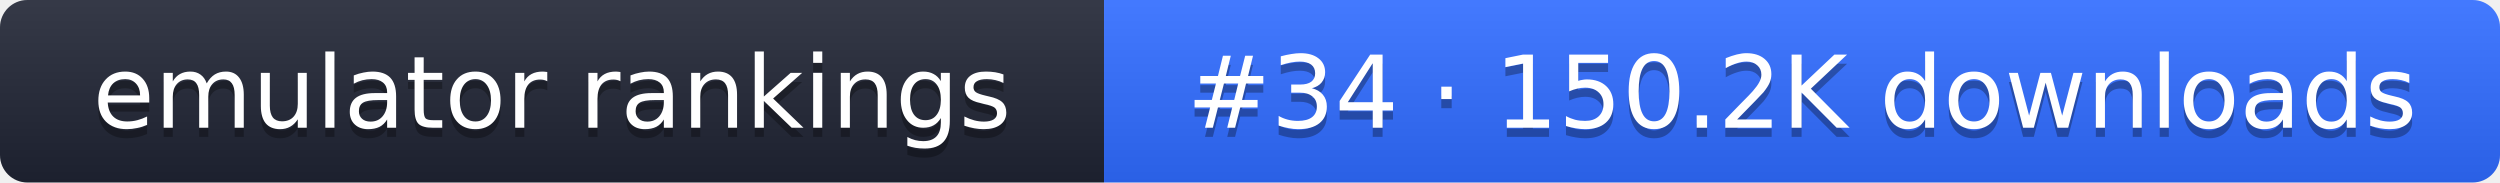
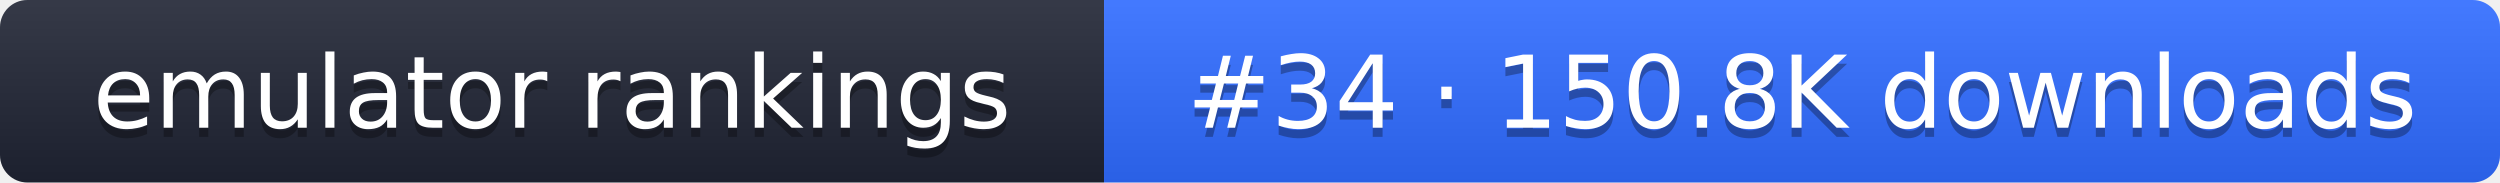
- <svg xmlns="http://www.w3.org/2000/svg" width="274" height="20" role="img" aria-label="emulator rankings: #34 · 150.2K downloads">
+ <svg xmlns="http://www.w3.org/2000/svg" width="274" height="20" role="img" aria-label="emulator rankings: #34 · 150.8K downloads">
  <linearGradient id="g" x2="0" y2="100%">
    <stop offset="0" stop-color="#fff" stop-opacity=".1" />
    <stop offset="1" stop-opacity=".1" />
  </linearGradient>
  <clipPath id="r">
    <rect width="274" height="20" rx="3" fill="#fff" />
  </clipPath>
  <g clip-path="url(#r)">
    <rect width="121" height="20" fill="#1f2433" />
    <rect x="121" width="153" height="20" fill="#2f6bff" />
    <rect width="274" height="20" fill="url(#g)" />
  </g>
  <g fill="#fff" text-anchor="middle" font-family="Verdana,DejaVu Sans,sans-serif" font-size="11">
    <text x="60.5" y="15" fill="#010101" fill-opacity=".3">emulator rankings</text>
    <text x="60.5" y="14">emulator rankings</text>
-     <text x="197.5" y="15" fill="#010101" fill-opacity=".3">#34 · 150.2K downloads</text>
-     <text x="197.5" y="14">#34 · 150.2K downloads</text>
+     <text x="197.5" y="15" fill="#010101" fill-opacity=".3">#34 · 150.8K downloads</text>
+     <text x="197.5" y="14">#34 · 150.8K downloads</text>
  </g>
</svg>
